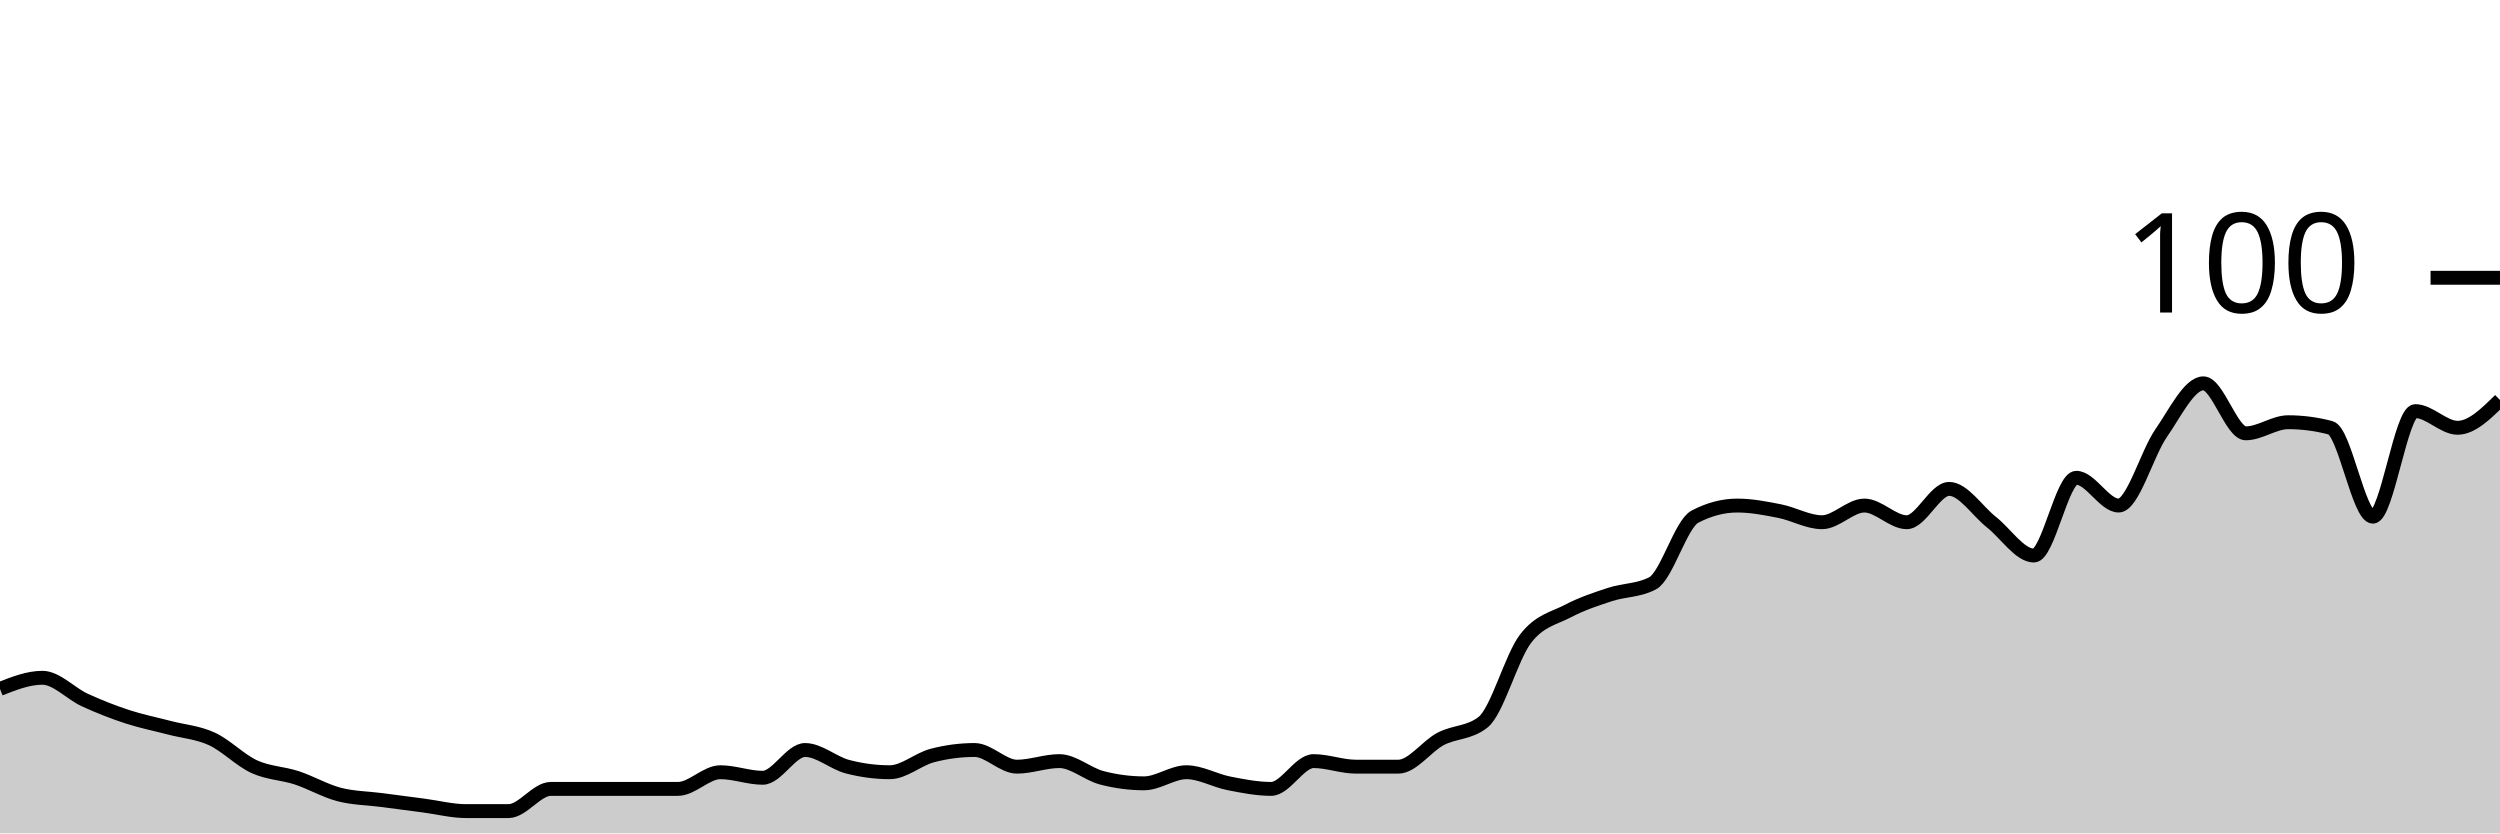
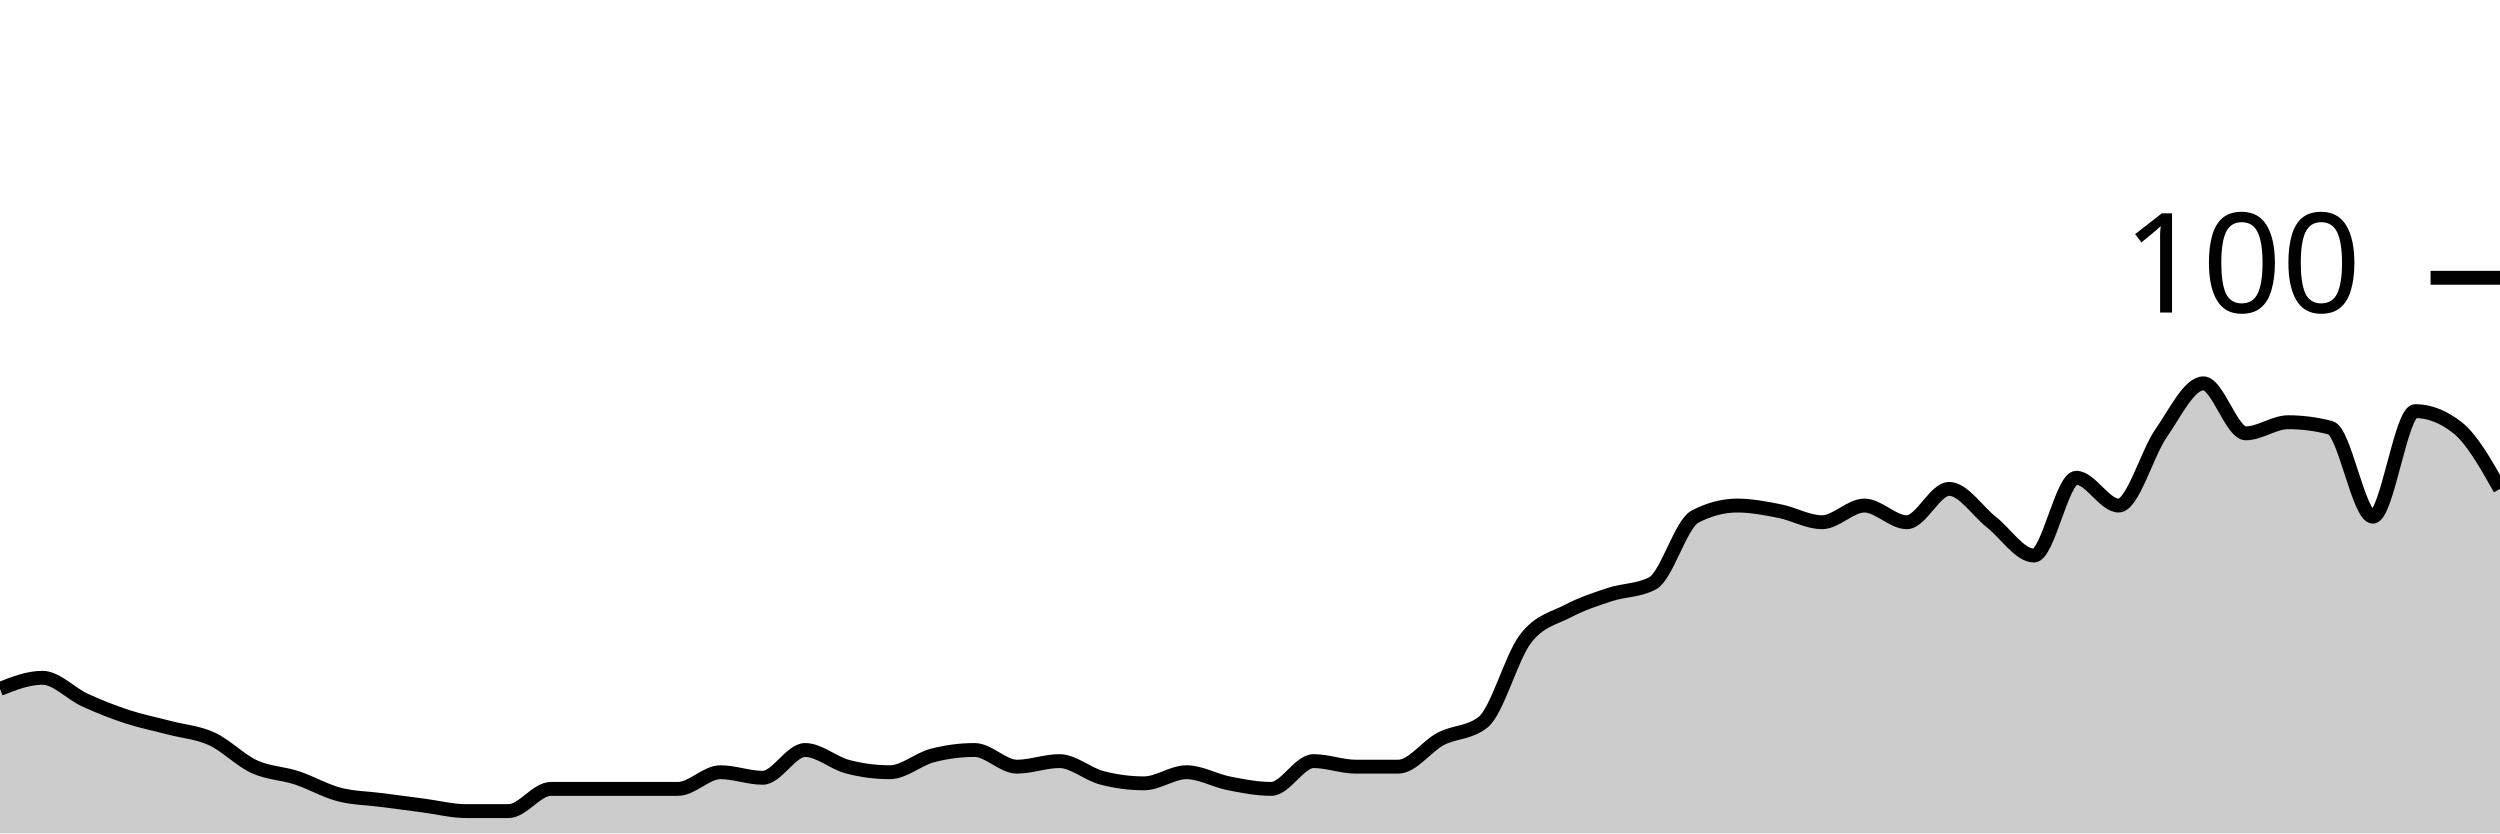
<svg xmlns="http://www.w3.org/2000/svg" viewBox="0 0 180 60">
  <g transform="translate(0,20)">
-     <path class="area" fill="rgba(0, 0, 0, 0.2)" d="M0,29.6C1.017,29.2,2.034,28.8,3.051,28.8C4.068,28.8,5.085,29.933,6.102,30.4C7.119,30.867,8.136,31.267,9.153,31.6C10.169,31.933,11.186,32.133,12.203,32.4C13.22,32.667,14.237,32.733,15.254,33.2C16.271,33.667,17.288,34.733,18.305,35.2C19.322,35.667,20.339,35.667,21.356,36C22.373,36.333,23.39,36.933,24.407,37.2C25.424,37.467,26.441,37.467,27.458,37.6C28.475,37.733,29.492,37.867,30.508,38C31.525,38.133,32.542,38.4,33.559,38.4C34.576,38.4,35.593,38.4,36.61,38.4C37.627,38.4,38.644,36.8,39.661,36.8C40.678,36.8,41.695,36.8,42.712,36.8C43.729,36.8,44.746,36.8,45.763,36.8C46.78,36.8,47.797,36.8,48.814,36.8C49.831,36.8,50.847,35.6,51.864,35.6C52.881,35.6,53.898,36,54.915,36C55.932,36,56.949,34,57.966,34C58.983,34,60,34.933,61.017,35.2C62.034,35.467,63.051,35.6,64.068,35.6C65.085,35.6,66.102,34.667,67.119,34.4C68.136,34.133,69.153,34,70.169,34C71.186,34,72.203,35.2,73.22,35.2C74.237,35.2,75.254,34.8,76.271,34.8C77.288,34.8,78.305,35.733,79.322,36C80.339,36.267,81.356,36.4,82.373,36.4C83.39,36.4,84.407,35.6,85.424,35.6C86.441,35.6,87.458,36.2,88.475,36.4C89.492,36.6,90.508,36.8,91.525,36.8C92.542,36.8,93.559,34.8,94.576,34.8C95.593,34.8,96.61,35.2,97.627,35.2C98.644,35.2,99.661,35.2,100.678,35.2C101.695,35.2,102.712,33.733,103.729,33.2C104.746,32.667,105.763,32.8,106.78,32C107.797,31.2,108.814,27.333,109.831,26C110.847,24.667,111.864,24.533,112.881,24C113.898,23.467,114.915,23.133,115.932,22.8C116.949,22.467,117.966,22.533,118.983,22C120,21.467,121.017,17.733,122.034,17.2C123.051,16.667,124.068,16.4,125.085,16.4C126.102,16.4,127.119,16.6,128.136,16.8C129.153,17,130.169,17.6,131.186,17.6C132.203,17.6,133.22,16.4,134.237,16.4C135.254,16.4,136.271,17.6,137.288,17.6C138.305,17.6,139.322,15.2,140.339,15.2C141.356,15.2,142.373,16.8,143.39,17.6C144.407,18.4,145.424,20,146.441,20C147.458,20,148.475,14.4,149.492,14.4C150.508,14.4,151.525,16.4,152.542,16.4C153.559,16.4,154.576,12.667,155.593,11.2C156.61,9.733,157.627,7.6,158.644,7.6C159.661,7.6,160.678,11.2,161.695,11.2C162.712,11.2,163.729,10.4,164.746,10.4C165.763,10.4,166.78,10.533,167.797,10.8C168.814,11.067,169.831,17.2,170.847,17.2C171.864,17.2,172.881,9.6,173.898,9.6C174.915,9.6,175.932,10.8,176.949,10.8C177.966,10.8,178.983,9.8,180,8.8L180,40C178.983,40,177.966,40,176.949,40C175.932,40,174.915,40,173.898,40C172.881,40,171.864,40,170.847,40C169.831,40,168.814,40,167.797,40C166.78,40,165.763,40,164.746,40C163.729,40,162.712,40,161.695,40C160.678,40,159.661,40,158.644,40C157.627,40,156.61,40,155.593,40C154.576,40,153.559,40,152.542,40C151.525,40,150.508,40,149.492,40C148.475,40,147.458,40,146.441,40C145.424,40,144.407,40,143.39,40C142.373,40,141.356,40,140.339,40C139.322,40,138.305,40,137.288,40C136.271,40,135.254,40,134.237,40C133.22,40,132.203,40,131.186,40C130.169,40,129.153,40,128.136,40C127.119,40,126.102,40,125.085,40C124.068,40,123.051,40,122.034,40C121.017,40,120,40,118.983,40C117.966,40,116.949,40,115.932,40C114.915,40,113.898,40,112.881,40C111.864,40,110.847,40,109.831,40C108.814,40,107.797,40,106.78,40C105.763,40,104.746,40,103.729,40C102.712,40,101.695,40,100.678,40C99.661,40,98.644,40,97.627,40C96.61,40,95.593,40,94.576,40C93.559,40,92.542,40,91.525,40C90.508,40,89.492,40,88.475,40C87.458,40,86.441,40,85.424,40C84.407,40,83.39,40,82.373,40C81.356,40,80.339,40,79.322,40C78.305,40,77.288,40,76.271,40C75.254,40,74.237,40,73.22,40C72.203,40,71.186,40,70.169,40C69.153,40,68.136,40,67.119,40C66.102,40,65.085,40,64.068,40C63.051,40,62.034,40,61.017,40C60,40,58.983,40,57.966,40C56.949,40,55.932,40,54.915,40C53.898,40,52.881,40,51.864,40C50.847,40,49.831,40,48.814,40C47.797,40,46.78,40,45.763,40C44.746,40,43.729,40,42.712,40C41.695,40,40.678,40,39.661,40C38.644,40,37.627,40,36.61,40C35.593,40,34.576,40,33.559,40C32.542,40,31.525,40,30.508,40C29.492,40,28.475,40,27.458,40C26.441,40,25.424,40,24.407,40C23.39,40,22.373,40,21.356,40C20.339,40,19.322,40,18.305,40C17.288,40,16.271,40,15.254,40C14.237,40,13.22,40,12.203,40C11.186,40,10.169,40,9.153,40C8.136,40,7.119,40,6.102,40C5.085,40,4.068,40,3.051,40C2.034,40,1.017,40,0,40Z" />
-     <path class="line" stroke="black" fill="none" d="M0,29.6C1.017,29.2,2.034,28.8,3.051,28.8C4.068,28.8,5.085,29.933,6.102,30.4C7.119,30.867,8.136,31.267,9.153,31.6C10.169,31.933,11.186,32.133,12.203,32.4C13.22,32.667,14.237,32.733,15.254,33.2C16.271,33.667,17.288,34.733,18.305,35.2C19.322,35.667,20.339,35.667,21.356,36C22.373,36.333,23.39,36.933,24.407,37.2C25.424,37.467,26.441,37.467,27.458,37.6C28.475,37.733,29.492,37.867,30.508,38C31.525,38.133,32.542,38.4,33.559,38.4C34.576,38.4,35.593,38.4,36.61,38.4C37.627,38.4,38.644,36.8,39.661,36.8C40.678,36.8,41.695,36.8,42.712,36.8C43.729,36.8,44.746,36.8,45.763,36.8C46.78,36.8,47.797,36.8,48.814,36.8C49.831,36.8,50.847,35.6,51.864,35.6C52.881,35.6,53.898,36,54.915,36C55.932,36,56.949,34,57.966,34C58.983,34,60,34.933,61.017,35.2C62.034,35.467,63.051,35.6,64.068,35.6C65.085,35.6,66.102,34.667,67.119,34.4C68.136,34.133,69.153,34,70.169,34C71.186,34,72.203,35.2,73.22,35.2C74.237,35.2,75.254,34.8,76.271,34.8C77.288,34.8,78.305,35.733,79.322,36C80.339,36.267,81.356,36.4,82.373,36.4C83.39,36.4,84.407,35.6,85.424,35.6C86.441,35.6,87.458,36.2,88.475,36.4C89.492,36.6,90.508,36.8,91.525,36.8C92.542,36.8,93.559,34.8,94.576,34.8C95.593,34.8,96.61,35.2,97.627,35.2C98.644,35.2,99.661,35.2,100.678,35.2C101.695,35.2,102.712,33.733,103.729,33.2C104.746,32.667,105.763,32.8,106.78,32C107.797,31.2,108.814,27.333,109.831,26C110.847,24.667,111.864,24.533,112.881,24C113.898,23.467,114.915,23.133,115.932,22.8C116.949,22.467,117.966,22.533,118.983,22C120,21.467,121.017,17.733,122.034,17.2C123.051,16.667,124.068,16.4,125.085,16.4C126.102,16.4,127.119,16.6,128.136,16.8C129.153,17,130.169,17.6,131.186,17.6C132.203,17.6,133.22,16.4,134.237,16.4C135.254,16.4,136.271,17.6,137.288,17.6C138.305,17.6,139.322,15.2,140.339,15.2C141.356,15.2,142.373,16.8,143.39,17.6C144.407,18.4,145.424,20,146.441,20C147.458,20,148.475,14.4,149.492,14.4C150.508,14.4,151.525,16.4,152.542,16.4C153.559,16.4,154.576,12.667,155.593,11.2C156.61,9.733,157.627,7.6,158.644,7.6C159.661,7.6,160.678,11.2,161.695,11.2C162.712,11.2,163.729,10.4,164.746,10.4C165.763,10.4,166.78,10.533,167.797,10.8C168.814,11.067,169.831,17.2,170.847,17.2C171.864,17.2,172.881,9.6,173.898,9.6C174.915,9.6,175.932,10.8,176.949,10.8C177.966,10.8,178.983,9.8,180,8.8" />
+     <path class="area" fill="rgba(0, 0, 0, 0.2)" d="M0,29.6C1.017,29.2,2.034,28.8,3.051,28.8C4.068,28.8,5.085,29.933,6.102,30.4C7.119,30.867,8.136,31.267,9.153,31.6C10.169,31.933,11.186,32.133,12.203,32.4C13.22,32.667,14.237,32.733,15.254,33.2C16.271,33.667,17.288,34.733,18.305,35.2C19.322,35.667,20.339,35.667,21.356,36C22.373,36.333,23.39,36.933,24.407,37.2C25.424,37.467,26.441,37.467,27.458,37.6C28.475,37.733,29.492,37.867,30.508,38C31.525,38.133,32.542,38.4,33.559,38.4C34.576,38.4,35.593,38.4,36.61,38.4C37.627,38.4,38.644,36.8,39.661,36.8C40.678,36.8,41.695,36.8,42.712,36.8C43.729,36.8,44.746,36.8,45.763,36.8C46.78,36.8,47.797,36.8,48.814,36.8C49.831,36.8,50.847,35.6,51.864,35.6C52.881,35.6,53.898,36,54.915,36C55.932,36,56.949,34,57.966,34C58.983,34,60,34.933,61.017,35.2C62.034,35.467,63.051,35.6,64.068,35.6C65.085,35.6,66.102,34.667,67.119,34.4C68.136,34.133,69.153,34,70.169,34C71.186,34,72.203,35.2,73.22,35.2C74.237,35.2,75.254,34.8,76.271,34.8C77.288,34.8,78.305,35.733,79.322,36C80.339,36.267,81.356,36.4,82.373,36.4C83.39,36.4,84.407,35.6,85.424,35.6C86.441,35.6,87.458,36.2,88.475,36.4C89.492,36.6,90.508,36.8,91.525,36.8C92.542,36.8,93.559,34.8,94.576,34.8C95.593,34.8,96.61,35.2,97.627,35.2C98.644,35.2,99.661,35.2,100.678,35.2C101.695,35.2,102.712,33.733,103.729,33.2C104.746,32.667,105.763,32.8,106.78,32C107.797,31.2,108.814,27.333,109.831,26C110.847,24.667,111.864,24.533,112.881,24C113.898,23.467,114.915,23.133,115.932,22.8C116.949,22.467,117.966,22.533,118.983,22C120,21.467,121.017,17.733,122.034,17.2C123.051,16.667,124.068,16.4,125.085,16.4C126.102,16.4,127.119,16.6,128.136,16.8C129.153,17,130.169,17.6,131.186,17.6C132.203,17.6,133.22,16.4,134.237,16.4C135.254,16.4,136.271,17.6,137.288,17.6C138.305,17.6,139.322,15.2,140.339,15.2C141.356,15.2,142.373,16.8,143.39,17.6C144.407,18.4,145.424,20,146.441,20C147.458,20,148.475,14.4,149.492,14.4C150.508,14.4,151.525,16.4,152.542,16.4C153.559,16.4,154.576,12.667,155.593,11.2C156.61,9.733,157.627,7.6,158.644,7.6C159.661,7.6,160.678,11.2,161.695,11.2C162.712,11.2,163.729,10.4,164.746,10.4C165.763,10.4,166.78,10.533,167.797,10.8C168.814,11.067,169.831,17.2,170.847,17.2C171.864,17.2,172.881,9.6,173.898,9.6C174.915,9.6,175.932,10,176.949,10.8C177.966,11.6,178.983,13.4,180,15.2L180,40C178.983,40,177.966,40,176.949,40C175.932,40,174.915,40,173.898,40C172.881,40,171.864,40,170.847,40C169.831,40,168.814,40,167.797,40C166.78,40,165.763,40,164.746,40C163.729,40,162.712,40,161.695,40C160.678,40,159.661,40,158.644,40C157.627,40,156.61,40,155.593,40C154.576,40,153.559,40,152.542,40C151.525,40,150.508,40,149.492,40C148.475,40,147.458,40,146.441,40C145.424,40,144.407,40,143.39,40C142.373,40,141.356,40,140.339,40C139.322,40,138.305,40,137.288,40C136.271,40,135.254,40,134.237,40C133.22,40,132.203,40,131.186,40C130.169,40,129.153,40,128.136,40C127.119,40,126.102,40,125.085,40C124.068,40,123.051,40,122.034,40C121.017,40,120,40,118.983,40C117.966,40,116.949,40,115.932,40C114.915,40,113.898,40,112.881,40C111.864,40,110.847,40,109.831,40C108.814,40,107.797,40,106.78,40C105.763,40,104.746,40,103.729,40C102.712,40,101.695,40,100.678,40C99.661,40,98.644,40,97.627,40C96.61,40,95.593,40,94.576,40C93.559,40,92.542,40,91.525,40C90.508,40,89.492,40,88.475,40C87.458,40,86.441,40,85.424,40C84.407,40,83.39,40,82.373,40C81.356,40,80.339,40,79.322,40C78.305,40,77.288,40,76.271,40C75.254,40,74.237,40,73.22,40C72.203,40,71.186,40,70.169,40C69.153,40,68.136,40,67.119,40C66.102,40,65.085,40,64.068,40C63.051,40,62.034,40,61.017,40C60,40,58.983,40,57.966,40C56.949,40,55.932,40,54.915,40C53.898,40,52.881,40,51.864,40C50.847,40,49.831,40,48.814,40C47.797,40,46.78,40,45.763,40C44.746,40,43.729,40,42.712,40C41.695,40,40.678,40,39.661,40C38.644,40,37.627,40,36.61,40C35.593,40,34.576,40,33.559,40C32.542,40,31.525,40,30.508,40C29.492,40,28.475,40,27.458,40C26.441,40,25.424,40,24.407,40C23.39,40,22.373,40,21.356,40C20.339,40,19.322,40,18.305,40C17.288,40,16.271,40,15.254,40C14.237,40,13.22,40,12.203,40C11.186,40,10.169,40,9.153,40C8.136,40,7.119,40,6.102,40C5.085,40,4.068,40,3.051,40C2.034,40,1.017,40,0,40Z" />
+     <path class="line" stroke="black" fill="none" d="M0,29.6C1.017,29.2,2.034,28.8,3.051,28.8C4.068,28.8,5.085,29.933,6.102,30.4C7.119,30.867,8.136,31.267,9.153,31.6C10.169,31.933,11.186,32.133,12.203,32.4C13.22,32.667,14.237,32.733,15.254,33.2C16.271,33.667,17.288,34.733,18.305,35.2C19.322,35.667,20.339,35.667,21.356,36C22.373,36.333,23.39,36.933,24.407,37.2C25.424,37.467,26.441,37.467,27.458,37.6C28.475,37.733,29.492,37.867,30.508,38C31.525,38.133,32.542,38.4,33.559,38.4C34.576,38.4,35.593,38.4,36.61,38.4C37.627,38.4,38.644,36.8,39.661,36.8C40.678,36.8,41.695,36.8,42.712,36.8C43.729,36.8,44.746,36.8,45.763,36.8C46.78,36.8,47.797,36.8,48.814,36.8C49.831,36.8,50.847,35.6,51.864,35.6C52.881,35.6,53.898,36,54.915,36C55.932,36,56.949,34,57.966,34C58.983,34,60,34.933,61.017,35.2C62.034,35.467,63.051,35.6,64.068,35.6C65.085,35.6,66.102,34.667,67.119,34.4C68.136,34.133,69.153,34,70.169,34C71.186,34,72.203,35.2,73.22,35.2C74.237,35.2,75.254,34.8,76.271,34.8C77.288,34.8,78.305,35.733,79.322,36C80.339,36.267,81.356,36.4,82.373,36.4C83.39,36.4,84.407,35.6,85.424,35.6C86.441,35.6,87.458,36.2,88.475,36.4C89.492,36.6,90.508,36.8,91.525,36.8C92.542,36.8,93.559,34.8,94.576,34.8C95.593,34.8,96.61,35.2,97.627,35.2C98.644,35.2,99.661,35.2,100.678,35.2C101.695,35.2,102.712,33.733,103.729,33.2C104.746,32.667,105.763,32.8,106.78,32C107.797,31.2,108.814,27.333,109.831,26C110.847,24.667,111.864,24.533,112.881,24C113.898,23.467,114.915,23.133,115.932,22.8C116.949,22.467,117.966,22.533,118.983,22C120,21.467,121.017,17.733,122.034,17.2C123.051,16.667,124.068,16.4,125.085,16.4C126.102,16.4,127.119,16.6,128.136,16.8C129.153,17,130.169,17.6,131.186,17.6C132.203,17.6,133.22,16.4,134.237,16.4C135.254,16.4,136.271,17.6,137.288,17.6C138.305,17.6,139.322,15.2,140.339,15.2C141.356,15.2,142.373,16.8,143.39,17.6C144.407,18.4,145.424,20,146.441,20C147.458,20,148.475,14.4,149.492,14.4C150.508,14.4,151.525,16.4,152.542,16.4C153.559,16.4,154.576,12.667,155.593,11.2C156.61,9.733,157.627,7.6,158.644,7.6C159.661,7.6,160.678,11.2,161.695,11.2C162.712,11.2,163.729,10.4,164.746,10.4C165.763,10.4,166.78,10.533,167.797,10.8C168.814,11.067,169.831,17.2,170.847,17.2C171.864,17.2,172.881,9.6,173.898,9.6C174.915,9.6,175.932,10,176.949,10.8C177.966,11.6,178.983,13.4,180,15.2" />
    <path class="axis-ceiling" stroke-width="1" stroke="black" fill="none" d="M175,0L180,0" />
    <text class="axis-ceiling-label" font-family="sans-serif" text-anchor="end" font-size="10px" x="170" y="2.5">100</text>
  </g>
</svg>
